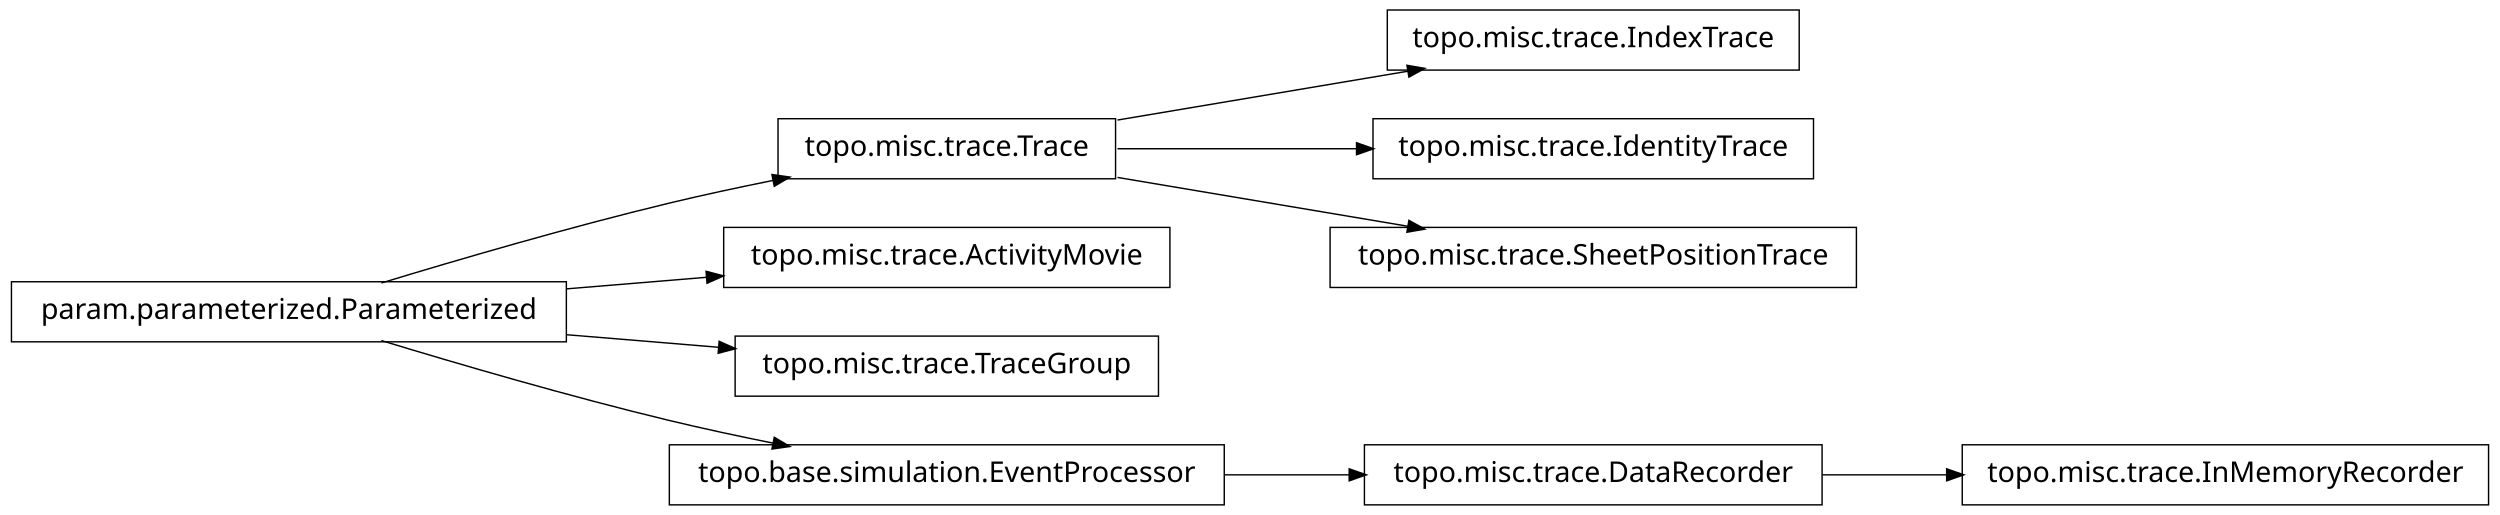
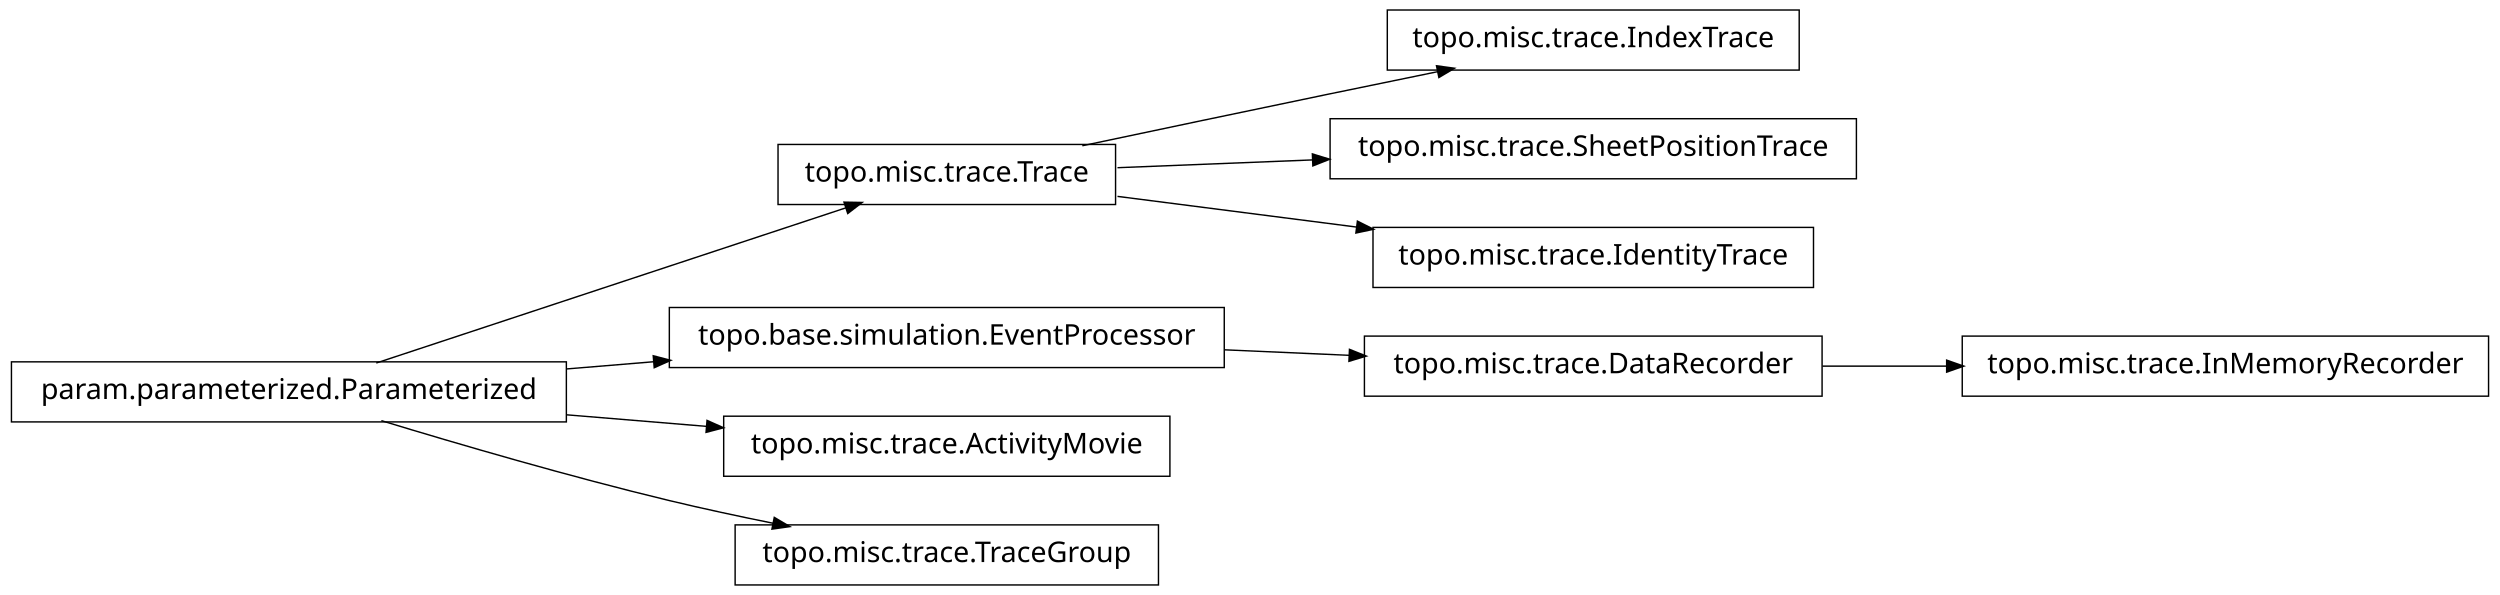
- <svg xmlns="http://www.w3.org/2000/svg" width="874pt" height="180pt" viewBox="0.00 0.00 874.00 180.00">
-   <g id="graph1" class="graph" transform="scale(1 1) rotate(0) translate(4 176)">
-     <polygon fill="white" stroke="white" points="-4,5 -4,-176 871,-176 871,5 -4,5" />
+ <svg xmlns="http://www.w3.org/2000/svg" width="874pt" height="208pt" viewBox="0.00 0.00 874.00 208.00">
+   <g id="graph1" class="graph" transform="scale(1 1) rotate(0) translate(4 204)">
+     <polygon fill="white" stroke="white" points="-4,5 -4,-204 871,-204 871,5 -4,5" />
    <g id="node1" class="node">
-       <polygon fill="none" stroke="black" stroke-width="0.5" points="625,-172.5 481,-172.5 481,-151.5 625,-151.5 625,-172.5" />
-       <text text-anchor="middle" x="553" y="-159.5" font-family="Vera" font-size="10.00">topo.misc.trace.IndexTrace</text>
+       <polygon fill="none" stroke="black" stroke-width="0.5" points="866,-86.5 682,-86.5 682,-65.5 866,-65.5 866,-86.5" />
+       <text text-anchor="middle" x="774" y="-73.5" font-family="Vera" font-size="10.00">topo.misc.trace.InMemoryRecorder</text>
    </g>
    <g id="node2" class="node">
-       <polygon fill="none" stroke="black" stroke-width="0.5" points="386,-134.5 268,-134.5 268,-113.5 386,-113.5 386,-134.5" />
-       <text text-anchor="middle" x="327" y="-121.5" font-family="Vera" font-size="10.00">topo.misc.trace.Trace</text>
+       <polygon fill="none" stroke="black" stroke-width="0.5" points="633,-86.5 473,-86.5 473,-65.5 633,-65.5 633,-86.5" />
+       <text text-anchor="middle" x="553" y="-73.5" font-family="Vera" font-size="10.00">topo.misc.trace.DataRecorder</text>
    </g>
    <g id="edge2" class="edge">
-       <path fill="none" stroke="black" stroke-width="0.5" d="M386.674,-134.034C417.956,-139.294 456.313,-145.743 488.305,-151.122" />
-       <polygon fill="black" stroke="black" points="488.162,-152.873 493.383,-151.976 488.743,-149.421 488.162,-152.873" />
+       <path fill="none" stroke="black" stroke-width="0.5" d="M633.099,-76C647.181,-76 661.977,-76 676.472,-76" />
+       <polygon fill="black" stroke="black" points="676.797,-77.75 681.796,-76 676.796,-74.25 676.797,-77.75" />
    </g>
-     <g id="node16" class="node">
-       <polygon fill="none" stroke="black" stroke-width="0.5" points="630,-134.5 476,-134.5 476,-113.5 630,-113.5 630,-134.5" />
-       <text text-anchor="middle" x="553" y="-121.5" font-family="Vera" font-size="10.00">topo.misc.trace.IdentityTrace</text>
+     <g id="node4" class="node">
+       <polygon fill="none" stroke="black" stroke-width="0.5" points="625,-200.5 481,-200.5 481,-179.5 625,-179.5 625,-200.5" />
+       <text text-anchor="middle" x="553" y="-187.5" font-family="Vera" font-size="10.00">topo.misc.trace.IndexTrace</text>
    </g>
-     <g id="edge16" class="edge">
-       <path fill="none" stroke="black" stroke-width="0.5" d="M386.674,-124C412.282,-124 442.63,-124 470.347,-124" />
-       <polygon fill="black" stroke="black" points="470.49,-125.75 475.49,-124 470.49,-122.25 470.49,-125.75" />
+     <g id="node5" class="node">
+       <polygon fill="none" stroke="black" stroke-width="0.5" points="386,-153.5 268,-153.5 268,-132.5 386,-132.5 386,-153.5" />
+       <text text-anchor="middle" x="327" y="-140.5" font-family="Vera" font-size="10.00">topo.misc.trace.Trace</text>
+     </g>
+     <g id="edge4" class="edge">
+       <path fill="none" stroke="black" stroke-width="0.5" d="M374.383,-153.047C399.768,-158.412 431.581,-165.106 460,-171 472.536,-173.6 486.027,-176.372 498.741,-178.972" />
+       <polygon fill="black" stroke="black" points="498.509,-180.71 503.758,-179.997 499.21,-177.281 498.509,-180.71" />
+     </g>
+     <g id="node12" class="node">
+       <polygon fill="none" stroke="black" stroke-width="0.5" points="645,-162.5 461,-162.5 461,-141.5 645,-141.5 645,-162.5" />
+       <text text-anchor="middle" x="553" y="-149.5" font-family="Vera" font-size="10.00">topo.misc.trace.SheetPositionTrace</text>
+     </g>
+     <g id="edge12" class="edge">
+       <path fill="none" stroke="black" stroke-width="0.5" d="M386.674,-145.376C407.586,-146.209 431.66,-147.168 454.88,-148.093" />
+       <polygon fill="black" stroke="black" points="455.066,-149.851 460.132,-148.302 455.206,-146.354 455.066,-149.851" />
    </g>
    <g id="node18" class="node">
-       <polygon fill="none" stroke="black" stroke-width="0.5" points="645,-96.5 461,-96.5 461,-75.5 645,-75.5 645,-96.5" />
-       <text text-anchor="middle" x="553" y="-83.5" font-family="Vera" font-size="10.00">topo.misc.trace.SheetPositionTrace</text>
+       <polygon fill="none" stroke="black" stroke-width="0.5" points="630,-124.5 476,-124.5 476,-103.5 630,-103.5 630,-124.5" />
+       <text text-anchor="middle" x="553" y="-111.5" font-family="Vera" font-size="10.00">topo.misc.trace.IdentityTrace</text>
    </g>
    <g id="edge18" class="edge">
-       <path fill="none" stroke="black" stroke-width="0.5" d="M386.674,-113.966C417.956,-108.706 456.313,-102.257 488.305,-96.878" />
-       <polygon fill="black" stroke="black" points="488.743,-98.579 493.383,-96.024 488.162,-95.127 488.743,-98.579" />
+       <path fill="none" stroke="black" stroke-width="0.5" d="M386.674,-135.343C412.282,-132.057 442.63,-128.163 470.347,-124.606" />
+       <polygon fill="black" stroke="black" points="470.754,-126.318 475.49,-123.946 470.308,-122.847 470.754,-126.318" />
    </g>
-     <g id="node4" class="node">
+     <g id="node7" class="node">
      <polygon fill="none" stroke="black" stroke-width="0.5" points="194,-77.5 5.68434e-14,-77.5 0,-56.5 194,-56.5 194,-77.5" />
      <text text-anchor="middle" x="97" y="-64.5" font-family="Vera" font-size="10.00">param.parameterized.Parameterized</text>
    </g>
-     <g id="edge4" class="edge">
-       <path fill="none" stroke="black" stroke-width="0.5" d="M129.318,-77.066C156.126,-85.215 195.326,-96.667 230,-105 241.68,-107.807 254.224,-110.5 266.288,-112.93" />
-       <polygon fill="black" stroke="black" points="266.179,-114.693 271.425,-113.956 266.864,-111.261 266.179,-114.693" />
+     <g id="edge6" class="edge">
+       <path fill="none" stroke="black" stroke-width="0.5" d="M127.542,-77.092C170.104,-91.156 247.065,-116.587 291.925,-131.41" />
+       <polygon fill="black" stroke="black" points="291.401,-133.08 296.698,-132.987 292.499,-129.757 291.401,-133.08" />
    </g>
-     <g id="node6" class="node">
-       <polygon fill="none" stroke="black" stroke-width="0.5" points="405,-96.5 249,-96.5 249,-75.5 405,-75.5 405,-96.5" />
-       <text text-anchor="middle" x="327" y="-83.5" font-family="Vera" font-size="10.00">topo.misc.trace.ActivityMovie</text>
-     </g>
-     <g id="edge6" class="edge">
-       <path fill="none" stroke="black" stroke-width="0.5" d="M194.207,-75.03C210.399,-76.368 227.074,-77.745 242.904,-79.053" />
-       <polygon fill="black" stroke="black" points="243.111,-80.826 248.239,-79.494 243.4,-77.338 243.111,-80.826" />
-     </g>
-     <g id="node8" class="node">
-       <polygon fill="none" stroke="black" stroke-width="0.5" points="401,-58.5 253,-58.5 253,-37.5 401,-37.5 401,-58.5" />
-       <text text-anchor="middle" x="327" y="-45.5" font-family="Vera" font-size="10.00">topo.misc.trace.TraceGroup</text>
+     <g id="node9" class="node">
+       <polygon fill="none" stroke="black" stroke-width="0.5" points="424,-96.5 230,-96.5 230,-75.5 424,-75.5 424,-96.5" />
+       <text text-anchor="middle" x="327" y="-83.5" font-family="Vera" font-size="10.00">topo.base.simulation.EventProcessor</text>
    </g>
    <g id="edge8" class="edge">
-       <path fill="none" stroke="black" stroke-width="0.5" d="M194.207,-58.97C211.874,-57.51 230.114,-56.004 247.206,-54.592" />
-       <polygon fill="black" stroke="black" points="247.632,-56.312 252.471,-54.157 247.344,-52.824 247.632,-56.312" />
+       <path fill="none" stroke="black" stroke-width="0.5" d="M194.207,-75.03C204.23,-75.858 214.438,-76.701 224.515,-77.534" />
+       <polygon fill="black" stroke="black" points="224.645,-79.3 229.772,-77.968 224.933,-75.812 224.645,-79.3" />
    </g>
-     <g id="node10" class="node">
-       <polygon fill="none" stroke="black" stroke-width="0.5" points="424,-20.5 230,-20.5 230,0.5 424,0.5 424,-20.5" />
-       <text text-anchor="middle" x="327" y="-7.5" font-family="Vera" font-size="10.00">topo.base.simulation.EventProcessor</text>
+     <g id="node14" class="node">
+       <polygon fill="none" stroke="black" stroke-width="0.5" points="405,-58.5 249,-58.5 249,-37.5 405,-37.5 405,-58.5" />
+       <text text-anchor="middle" x="327" y="-45.5" font-family="Vera" font-size="10.00">topo.misc.trace.ActivityMovie</text>
    </g>
-     <g id="edge10" class="edge">
+     <g id="edge14" class="edge">
+       <path fill="none" stroke="black" stroke-width="0.5" d="M194.207,-58.97C210.399,-57.632 227.074,-56.255 242.904,-54.947" />
+       <polygon fill="black" stroke="black" points="243.4,-56.662 248.239,-54.506 243.111,-53.174 243.4,-56.662" />
+     </g>
+     <g id="node16" class="node">
+       <polygon fill="none" stroke="black" stroke-width="0.5" points="401,-20.5 253,-20.5 253,0.5 401,0.5 401,-20.5" />
+       <text text-anchor="middle" x="327" y="-7.5" font-family="Vera" font-size="10.00">topo.misc.trace.TraceGroup</text>
+     </g>
+     <g id="edge16" class="edge">
      <path fill="none" stroke="black" stroke-width="0.5" d="M129.318,-56.934C156.126,-48.785 195.326,-37.333 230,-29 241.68,-26.193 254.224,-23.5 266.288,-21.07" />
      <polygon fill="black" stroke="black" points="266.864,-22.739 271.425,-20.044 266.179,-19.307 266.864,-22.739" />
    </g>
-     <g id="node12" class="node">
-       <polygon fill="none" stroke="black" stroke-width="0.5" points="633,-20.5 473,-20.5 473,0.5 633,0.5 633,-20.5" />
-       <text text-anchor="middle" x="553" y="-7.5" font-family="Vera" font-size="10.00">topo.misc.trace.DataRecorder</text>
-     </g>
-     <g id="edge12" class="edge">
-       <path fill="none" stroke="black" stroke-width="0.5" d="M424.156,-10C438.647,-10 453.492,-10 467.714,-10" />
-       <polygon fill="black" stroke="black" points="467.923,-11.75 472.923,-10 467.923,-8.25 467.923,-11.75" />
-     </g>
-     <g id="node14" class="node">
-       <polygon fill="none" stroke="black" stroke-width="0.5" points="866,-20.5 682,-20.5 682,0.5 866,0.5 866,-20.5" />
-       <text text-anchor="middle" x="774" y="-7.5" font-family="Vera" font-size="10.00">topo.misc.trace.InMemoryRecorder</text>
-     </g>
-     <g id="edge14" class="edge">
-       <path fill="none" stroke="black" stroke-width="0.5" d="M633.099,-10C647.181,-10 661.977,-10 676.472,-10" />
-       <polygon fill="black" stroke="black" points="676.797,-11.75 681.796,-10 676.796,-8.25 676.797,-11.75" />
+     <g id="edge10" class="edge">
+       <path fill="none" stroke="black" stroke-width="0.5" d="M424.156,-81.701C438.647,-81.06 453.492,-80.403 467.714,-79.774" />
+       <polygon fill="black" stroke="black" points="468.006,-81.513 472.923,-79.543 467.851,-78.016 468.006,-81.513" />
    </g>
  </g>
</svg>
